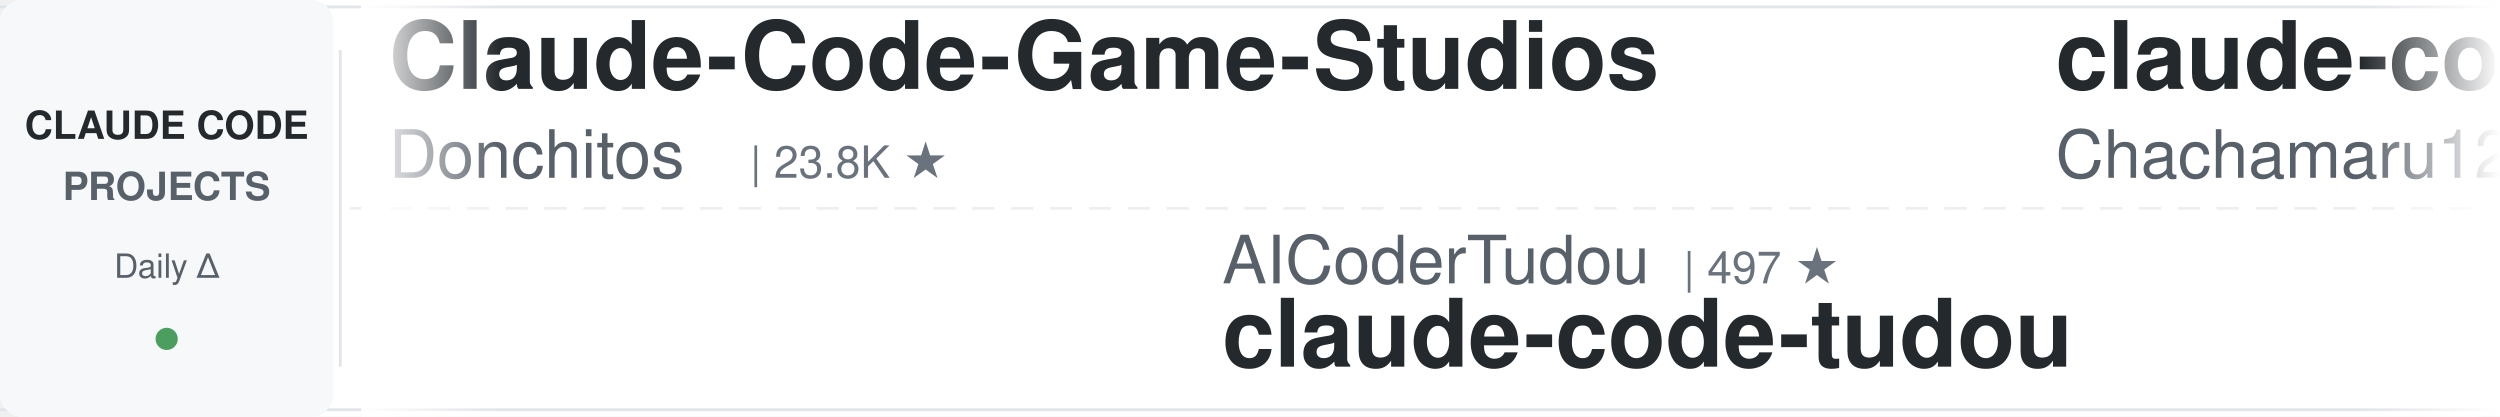
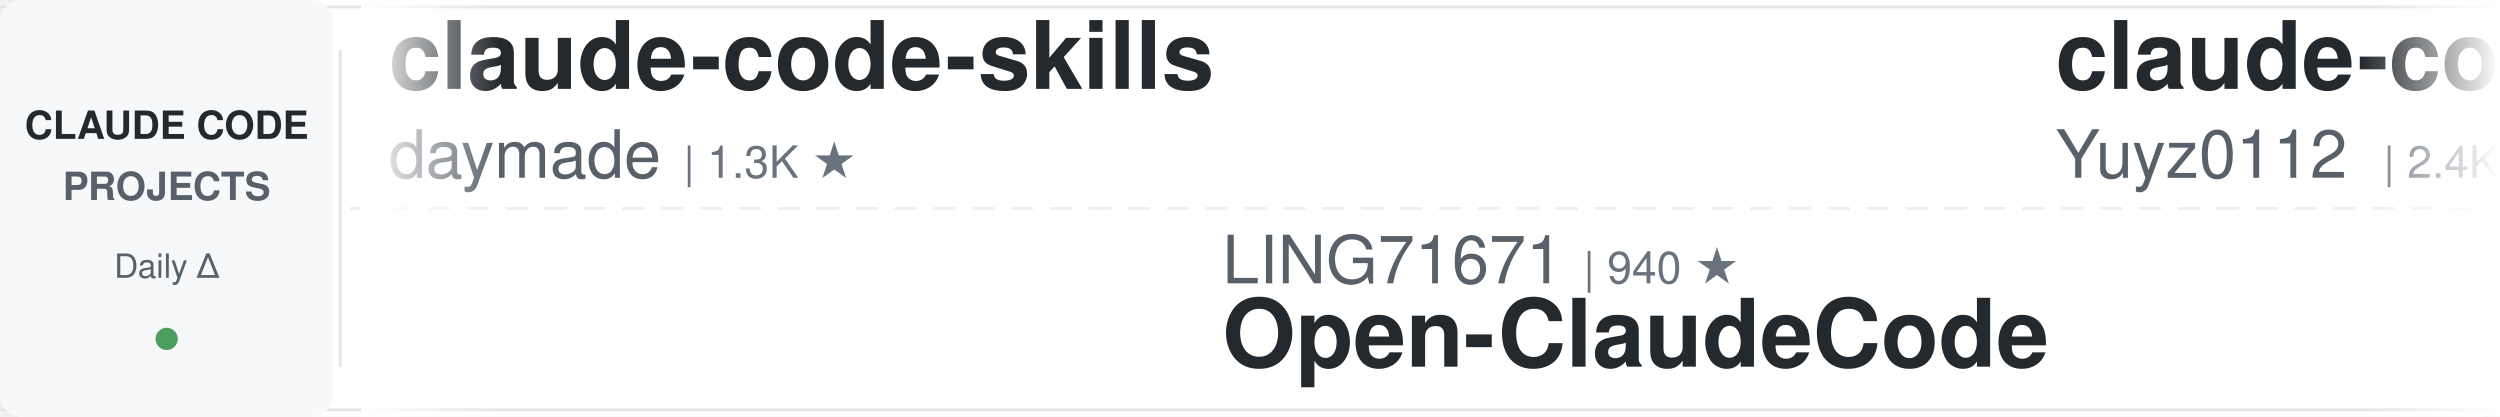
<svg xmlns="http://www.w3.org/2000/svg" width="900" height="150">
  <defs>
    <linearGradient id="leftFade" x1="0%" y1="0%" x2="100%" y2="0%">
      <stop offset="0%" style="stop-color:#ffffff;stop-opacity:1" />
      <stop offset="100%" style="stop-color:#ffffff;stop-opacity:0" />
    </linearGradient>
    <linearGradient id="rightFade" x1="0%" y1="0%" x2="100%" y2="0%">
      <stop offset="0%" style="stop-color:#ffffff;stop-opacity:0" />
      <stop offset="100%" style="stop-color:#ffffff;stop-opacity:1" />
    </linearGradient>
  </defs>
  <rect width="900" height="150" fill="#ffffff" rx="8" />
  <rect x="0" y="2" width="900" height="1" fill="#e1e4e8" />
  <rect x="0" y="147" width="900" height="1" fill="#e1e4e8" />
  <line x1="0" y1="75" x2="900" y2="75" stroke="#e1e4e8" stroke-width="1" stroke-dasharray="8 6" opacity="0.6" />
  <rect x="0" y="0" width="120" height="150" fill="#f6f8fa" rx="8" />
  <text x="60" y="50" font-family="-apple-system, BlinkMacSystemFont, 'Segoe UI', Helvetica, Arial, sans-serif" font-size="14" font-weight="600" fill="#24292e" text-anchor="middle">CLAUDE CODE</text>
  <text x="60" y="72" font-family="-apple-system, BlinkMacSystemFont, 'Segoe UI', Helvetica, Arial, sans-serif" font-size="14" font-weight="600" fill="#586069" text-anchor="middle">PROJECTS</text>
  <text x="60" y="100" font-family="-apple-system, BlinkMacSystemFont, 'Segoe UI', Helvetica, Arial, sans-serif" font-size="12" font-weight="500" fill="#586069" text-anchor="middle">Daily Δ</text>
  <circle cx="60" cy="122" r="4" fill="#22863a" opacity="0.8" />
  <rect x="122" y="18" width="1" height="114" fill="#e1e4e8" />
  <clipPath id="tickerClip">
    <rect x="130" y="0" width="770" height="150" />
  </clipPath>
  <g clip-path="url(#tickerClip)">
    <g id="tickerItems">
      <animateTransform attributeName="transform" attributeType="XML" type="translate" from="0 0" to="-3000 0" dur="54s" repeatCount="indefinite" />
      <g transform="translate(0, 0)">
-         <text x="140" y="32" font-family="-apple-system, BlinkMacSystemFont, 'Segoe UI', Helvetica, Arial, sans-serif" font-size="34" font-weight="600" fill="#24292e">Claude-Code-Game-Studios</text>
-         <text x="140" y="64" font-family="-apple-system, BlinkMacSystemFont, 'Segoe UI', Helvetica, Arial, sans-serif" font-size="24" font-weight="400" fill="#586069">Donchitos</text>
-         <text x="270" y="64" font-family="-apple-system, BlinkMacSystemFont, 'Segoe UI', Helvetica, Arial, sans-serif" font-size="16" font-weight="500" fill="#6a737d">| 23.8K ★</text>
+         <text x="140" y="32" font-family="-apple-system, BlinkMacSystemFont, 'Segoe UI', Helvetica, Arial, sans-serif" font-size="34" font-weight="600" fill="#24292e">claude-code-skills</text>
+         <text x="140" y="64" font-family="-apple-system, BlinkMacSystemFont, 'Segoe UI', Helvetica, Arial, sans-serif" font-size="24" font-weight="400" fill="#586069">daymade</text>
+         <text x="246" y="64" font-family="-apple-system, BlinkMacSystemFont, 'Segoe UI', Helvetica, Arial, sans-serif" font-size="16" font-weight="500" fill="#6a737d">| 1.3K ★</text>
      </g>
      <g transform="translate(300, 0)">
-         <text x="140" y="102" font-family="-apple-system, BlinkMacSystemFont, 'Segoe UI', Helvetica, Arial, sans-serif" font-size="24" font-weight="400" fill="#586069">AICoderTudou</text>
-         <text x="306" y="102" font-family="-apple-system, BlinkMacSystemFont, 'Segoe UI', Helvetica, Arial, sans-serif" font-size="16" font-weight="500" fill="#6a737d">| 497 ★</text>
-         <text x="140" y="132" font-family="-apple-system, BlinkMacSystemFont, 'Segoe UI', Helvetica, Arial, sans-serif" font-size="34" font-weight="600" fill="#24292e">claude-code-tudou</text>
+         <text x="140" y="102" font-family="-apple-system, BlinkMacSystemFont, 'Segoe UI', Helvetica, Arial, sans-serif" font-size="24" font-weight="400" fill="#586069">LING71671</text>
+         <text x="270" y="102" font-family="-apple-system, BlinkMacSystemFont, 'Segoe UI', Helvetica, Arial, sans-serif" font-size="16" font-weight="500" fill="#6a737d">| 940 ★</text>
+         <text x="140" y="132" font-family="-apple-system, BlinkMacSystemFont, 'Segoe UI', Helvetica, Arial, sans-serif" font-size="34" font-weight="600" fill="#24292e">Open-ClaudeCode</text>
      </g>
      <g transform="translate(600, 0)">
-         <text x="140" y="32" font-family="-apple-system, BlinkMacSystemFont, 'Segoe UI', Helvetica, Arial, sans-serif" font-size="34" font-weight="600" fill="#24292e">claude-code-harness</text>
-         <text x="140" y="64" font-family="-apple-system, BlinkMacSystemFont, 'Segoe UI', Helvetica, Arial, sans-serif" font-size="24" font-weight="400" fill="#586069">Chachamaru127</text>
-         <text x="318" y="64" font-family="-apple-system, BlinkMacSystemFont, 'Segoe UI', Helvetica, Arial, sans-serif" font-size="16" font-weight="500" fill="#6a737d">| 3.1K ★</text>
+         <text x="140" y="32" font-family="-apple-system, BlinkMacSystemFont, 'Segoe UI', Helvetica, Arial, sans-serif" font-size="34" font-weight="600" fill="#24292e">claude-code-reverse</text>
+         <text x="140" y="64" font-family="-apple-system, BlinkMacSystemFont, 'Segoe UI', Helvetica, Arial, sans-serif" font-size="24" font-weight="400" fill="#586069">Yuyz0112</text>
+         <text x="258" y="64" font-family="-apple-system, BlinkMacSystemFont, 'Segoe UI', Helvetica, Arial, sans-serif" font-size="16" font-weight="500" fill="#6a737d">| 2.4K ★</text>
      </g>
      <g transform="translate(900, 0)">
-         <text x="140" y="102" font-family="-apple-system, BlinkMacSystemFont, 'Segoe UI', Helvetica, Arial, sans-serif" font-size="24" font-weight="400" fill="#586069">multica-ai</text>
-         <text x="282" y="102" font-family="-apple-system, BlinkMacSystemFont, 'Segoe UI', Helvetica, Arial, sans-serif" font-size="16" font-weight="500" fill="#6a737d">| 202.1K ★</text>
-         <text x="140" y="132" font-family="-apple-system, BlinkMacSystemFont, 'Segoe UI', Helvetica, Arial, sans-serif" font-size="34" font-weight="600" fill="#24292e">andrej-karpathy-skills</text>
+         <text x="140" y="102" font-family="-apple-system, BlinkMacSystemFont, 'Segoe UI', Helvetica, Arial, sans-serif" font-size="24" font-weight="400" fill="#586069">JrCx7scC</text>
+         <text x="258" y="102" font-family="-apple-system, BlinkMacSystemFont, 'Segoe UI', Helvetica, Arial, sans-serif" font-size="16" font-weight="500" fill="#6a737d">| 373 ★</text>
+         <text x="140" y="132" font-family="-apple-system, BlinkMacSystemFont, 'Segoe UI', Helvetica, Arial, sans-serif" font-size="34" font-weight="600" fill="#24292e">claude-code-source</text>
      </g>
      <g transform="translate(1200, 0)">
-         <text x="140" y="32" font-family="-apple-system, BlinkMacSystemFont, 'Segoe UI', Helvetica, Arial, sans-serif" font-size="34" font-weight="600" fill="#24292e">everything-claude-code</text>
-         <text x="140" y="64" font-family="-apple-system, BlinkMacSystemFont, 'Segoe UI', Helvetica, Arial, sans-serif" font-size="24" font-weight="400" fill="#586069">WorldFlowAI</text>
-         <text x="294" y="64" font-family="-apple-system, BlinkMacSystemFont, 'Segoe UI', Helvetica, Arial, sans-serif" font-size="16" font-weight="500" fill="#6a737d">| 1.2K ★</text>
+         <text x="140" y="32" font-family="-apple-system, BlinkMacSystemFont, 'Segoe UI', Helvetica, Arial, sans-serif" font-size="34" font-weight="600" fill="#24292e">claude-code-system-promp...</text>
+         <text x="140" y="64" font-family="-apple-system, BlinkMacSystemFont, 'Segoe UI', Helvetica, Arial, sans-serif" font-size="24" font-weight="400" fill="#586069">Piebald-AI</text>
+         <text x="282" y="64" font-family="-apple-system, BlinkMacSystemFont, 'Segoe UI', Helvetica, Arial, sans-serif" font-size="16" font-weight="500" fill="#6a737d">| 12.3K ★</text>
      </g>
      <g transform="translate(1500, 0)">
-         <text x="140" y="102" font-family="-apple-system, BlinkMacSystemFont, 'Segoe UI', Helvetica, Arial, sans-serif" font-size="24" font-weight="400" fill="#586069">musistudio</text>
-         <text x="282" y="102" font-family="-apple-system, BlinkMacSystemFont, 'Segoe UI', Helvetica, Arial, sans-serif" font-size="16" font-weight="500" fill="#6a737d">| 36.6K ★</text>
-         <text x="140" y="132" font-family="-apple-system, BlinkMacSystemFont, 'Segoe UI', Helvetica, Arial, sans-serif" font-size="34" font-weight="600" fill="#24292e">claude-code-router</text>
+         <text x="140" y="102" font-family="-apple-system, BlinkMacSystemFont, 'Segoe UI', Helvetica, Arial, sans-serif" font-size="24" font-weight="400" fill="#586069">shareAI-lab</text>
+         <text x="294" y="102" font-family="-apple-system, BlinkMacSystemFont, 'Segoe UI', Helvetica, Arial, sans-serif" font-size="16" font-weight="500" fill="#6a737d">| 74.1K ★</text>
+         <text x="140" y="132" font-family="-apple-system, BlinkMacSystemFont, 'Segoe UI', Helvetica, Arial, sans-serif" font-size="34" font-weight="600" fill="#24292e">learn-claude-code</text>
      </g>
      <g transform="translate(1800, 0)">
-         <text x="140" y="32" font-family="-apple-system, BlinkMacSystemFont, 'Segoe UI', Helvetica, Arial, sans-serif" font-size="34" font-weight="600" fill="#24292e">system_prompts_leaks</text>
-         <text x="140" y="64" font-family="-apple-system, BlinkMacSystemFont, 'Segoe UI', Helvetica, Arial, sans-serif" font-size="24" font-weight="400" fill="#586069">asgeirtj</text>
-         <text x="258" y="64" font-family="-apple-system, BlinkMacSystemFont, 'Segoe UI', Helvetica, Arial, sans-serif" font-size="16" font-weight="500" fill="#6a737d">| 62.8K ★</text>
+         <text x="140" y="32" font-family="-apple-system, BlinkMacSystemFont, 'Segoe UI', Helvetica, Arial, sans-serif" font-size="34" font-weight="600" fill="#24292e">free-claude-code</text>
+         <text x="140" y="64" font-family="-apple-system, BlinkMacSystemFont, 'Segoe UI', Helvetica, Arial, sans-serif" font-size="24" font-weight="400" fill="#586069">Alishahryar1</text>
+         <text x="306" y="64" font-family="-apple-system, BlinkMacSystemFont, 'Segoe UI', Helvetica, Arial, sans-serif" font-size="16" font-weight="500" fill="#6a737d">| 45.4K ★</text>
      </g>
      <g transform="translate(2100, 0)">
-         <text x="140" y="102" font-family="-apple-system, BlinkMacSystemFont, 'Segoe UI', Helvetica, Arial, sans-serif" font-size="24" font-weight="400" fill="#586069">zebbern</text>
-         <text x="246" y="102" font-family="-apple-system, BlinkMacSystemFont, 'Segoe UI', Helvetica, Arial, sans-serif" font-size="16" font-weight="500" fill="#6a737d">| 4.6K ★</text>
-         <text x="140" y="132" font-family="-apple-system, BlinkMacSystemFont, 'Segoe UI', Helvetica, Arial, sans-serif" font-size="34" font-weight="600" fill="#24292e">claude-code-guide</text>
+         <text x="140" y="102" font-family="-apple-system, BlinkMacSystemFont, 'Segoe UI', Helvetica, Arial, sans-serif" font-size="24" font-weight="400" fill="#586069">andrew-kramer-inno</text>
+         <text x="378" y="102" font-family="-apple-system, BlinkMacSystemFont, 'Segoe UI', Helvetica, Arial, sans-serif" font-size="16" font-weight="500" fill="#6a737d">| 593 ★</text>
+         <text x="140" y="132" font-family="-apple-system, BlinkMacSystemFont, 'Segoe UI', Helvetica, Arial, sans-serif" font-size="34" font-weight="600" fill="#24292e">claude-code-source-build</text>
      </g>
      <g transform="translate(2400, 0)">
-         <text x="140" y="32" font-family="-apple-system, BlinkMacSystemFont, 'Segoe UI', Helvetica, Arial, sans-serif" font-size="34" font-weight="600" fill="#24292e">ralph-claude-code</text>
-         <text x="140" y="64" font-family="-apple-system, BlinkMacSystemFont, 'Segoe UI', Helvetica, Arial, sans-serif" font-size="24" font-weight="400" fill="#586069">frankbria</text>
-         <text x="270" y="64" font-family="-apple-system, BlinkMacSystemFont, 'Segoe UI', Helvetica, Arial, sans-serif" font-size="16" font-weight="500" fill="#6a737d">| 9.6K ★</text>
+         <text x="140" y="32" font-family="-apple-system, BlinkMacSystemFont, 'Segoe UI', Helvetica, Arial, sans-serif" font-size="34" font-weight="600" fill="#24292e">claude_codex_bridge</text>
+         <text x="140" y="64" font-family="-apple-system, BlinkMacSystemFont, 'Segoe UI', Helvetica, Arial, sans-serif" font-size="24" font-weight="400" fill="#586069">SeemSeam</text>
+         <text x="258" y="64" font-family="-apple-system, BlinkMacSystemFont, 'Segoe UI', Helvetica, Arial, sans-serif" font-size="16" font-weight="500" fill="#6a737d">| 3.4K ★</text>
      </g>
      <g transform="translate(2700, 0)">
-         <text x="140" y="102" font-family="-apple-system, BlinkMacSystemFont, 'Segoe UI', Helvetica, Arial, sans-serif" font-size="24" font-weight="400" fill="#586069">Piebald-AI</text>
-         <text x="282" y="102" font-family="-apple-system, BlinkMacSystemFont, 'Segoe UI', Helvetica, Arial, sans-serif" font-size="16" font-weight="500" fill="#6a737d">| 12.3K ★</text>
-         <text x="140" y="132" font-family="-apple-system, BlinkMacSystemFont, 'Segoe UI', Helvetica, Arial, sans-serif" font-size="34" font-weight="600" fill="#24292e">claude-code-system-promp...</text>
+         <text x="140" y="102" font-family="-apple-system, BlinkMacSystemFont, 'Segoe UI', Helvetica, Arial, sans-serif" font-size="24" font-weight="400" fill="#586069">luyao618</text>
+         <text x="258" y="102" font-family="-apple-system, BlinkMacSystemFont, 'Segoe UI', Helvetica, Arial, sans-serif" font-size="16" font-weight="500" fill="#6a737d">| 1.7K ★</text>
+         <text x="140" y="132" font-family="-apple-system, BlinkMacSystemFont, 'Segoe UI', Helvetica, Arial, sans-serif" font-size="34" font-weight="600" fill="#24292e">Claude-Code-Source-Study</text>
      </g>
      <g transform="translate(3000, 0)">
-         <text x="140" y="32" font-family="-apple-system, BlinkMacSystemFont, 'Segoe UI', Helvetica, Arial, sans-serif" font-size="34" font-weight="600" fill="#24292e">Claude-Code-Game-Studios</text>
-         <text x="140" y="64" font-family="-apple-system, BlinkMacSystemFont, 'Segoe UI', Helvetica, Arial, sans-serif" font-size="24" font-weight="400" fill="#586069">Donchitos</text>
-         <text x="270" y="64" font-family="-apple-system, BlinkMacSystemFont, 'Segoe UI', Helvetica, Arial, sans-serif" font-size="16" font-weight="500" fill="#6a737d">| 23.8K ★</text>
+         <text x="140" y="32" font-family="-apple-system, BlinkMacSystemFont, 'Segoe UI', Helvetica, Arial, sans-serif" font-size="34" font-weight="600" fill="#24292e">claude-code-skills</text>
+         <text x="140" y="64" font-family="-apple-system, BlinkMacSystemFont, 'Segoe UI', Helvetica, Arial, sans-serif" font-size="24" font-weight="400" fill="#586069">daymade</text>
+         <text x="246" y="64" font-family="-apple-system, BlinkMacSystemFont, 'Segoe UI', Helvetica, Arial, sans-serif" font-size="16" font-weight="500" fill="#6a737d">| 1.3K ★</text>
      </g>
      <g transform="translate(3300, 0)">
-         <text x="140" y="102" font-family="-apple-system, BlinkMacSystemFont, 'Segoe UI', Helvetica, Arial, sans-serif" font-size="24" font-weight="400" fill="#586069">AICoderTudou</text>
-         <text x="306" y="102" font-family="-apple-system, BlinkMacSystemFont, 'Segoe UI', Helvetica, Arial, sans-serif" font-size="16" font-weight="500" fill="#6a737d">| 497 ★</text>
-         <text x="140" y="132" font-family="-apple-system, BlinkMacSystemFont, 'Segoe UI', Helvetica, Arial, sans-serif" font-size="34" font-weight="600" fill="#24292e">claude-code-tudou</text>
+         <text x="140" y="102" font-family="-apple-system, BlinkMacSystemFont, 'Segoe UI', Helvetica, Arial, sans-serif" font-size="24" font-weight="400" fill="#586069">LING71671</text>
+         <text x="270" y="102" font-family="-apple-system, BlinkMacSystemFont, 'Segoe UI', Helvetica, Arial, sans-serif" font-size="16" font-weight="500" fill="#6a737d">| 940 ★</text>
+         <text x="140" y="132" font-family="-apple-system, BlinkMacSystemFont, 'Segoe UI', Helvetica, Arial, sans-serif" font-size="34" font-weight="600" fill="#24292e">Open-ClaudeCode</text>
      </g>
      <g transform="translate(3600, 0)">
-         <text x="140" y="32" font-family="-apple-system, BlinkMacSystemFont, 'Segoe UI', Helvetica, Arial, sans-serif" font-size="34" font-weight="600" fill="#24292e">claude-code-harness</text>
-         <text x="140" y="64" font-family="-apple-system, BlinkMacSystemFont, 'Segoe UI', Helvetica, Arial, sans-serif" font-size="24" font-weight="400" fill="#586069">Chachamaru127</text>
-         <text x="318" y="64" font-family="-apple-system, BlinkMacSystemFont, 'Segoe UI', Helvetica, Arial, sans-serif" font-size="16" font-weight="500" fill="#6a737d">| 3.1K ★</text>
+         <text x="140" y="32" font-family="-apple-system, BlinkMacSystemFont, 'Segoe UI', Helvetica, Arial, sans-serif" font-size="34" font-weight="600" fill="#24292e">claude-code-reverse</text>
+         <text x="140" y="64" font-family="-apple-system, BlinkMacSystemFont, 'Segoe UI', Helvetica, Arial, sans-serif" font-size="24" font-weight="400" fill="#586069">Yuyz0112</text>
+         <text x="258" y="64" font-family="-apple-system, BlinkMacSystemFont, 'Segoe UI', Helvetica, Arial, sans-serif" font-size="16" font-weight="500" fill="#6a737d">| 2.4K ★</text>
      </g>
      <g transform="translate(3900, 0)">
-         <text x="140" y="102" font-family="-apple-system, BlinkMacSystemFont, 'Segoe UI', Helvetica, Arial, sans-serif" font-size="24" font-weight="400" fill="#586069">multica-ai</text>
-         <text x="282" y="102" font-family="-apple-system, BlinkMacSystemFont, 'Segoe UI', Helvetica, Arial, sans-serif" font-size="16" font-weight="500" fill="#6a737d">| 202.1K ★</text>
-         <text x="140" y="132" font-family="-apple-system, BlinkMacSystemFont, 'Segoe UI', Helvetica, Arial, sans-serif" font-size="34" font-weight="600" fill="#24292e">andrej-karpathy-skills</text>
+         <text x="140" y="102" font-family="-apple-system, BlinkMacSystemFont, 'Segoe UI', Helvetica, Arial, sans-serif" font-size="24" font-weight="400" fill="#586069">JrCx7scC</text>
+         <text x="258" y="102" font-family="-apple-system, BlinkMacSystemFont, 'Segoe UI', Helvetica, Arial, sans-serif" font-size="16" font-weight="500" fill="#6a737d">| 373 ★</text>
+         <text x="140" y="132" font-family="-apple-system, BlinkMacSystemFont, 'Segoe UI', Helvetica, Arial, sans-serif" font-size="34" font-weight="600" fill="#24292e">claude-code-source</text>
      </g>
    </g>
  </g>
  <rect x="130" y="0" width="50" height="150" fill="url(#leftFade)" />
  <rect x="850" y="0" width="50" height="150" fill="url(#rightFade)" />
</svg>
